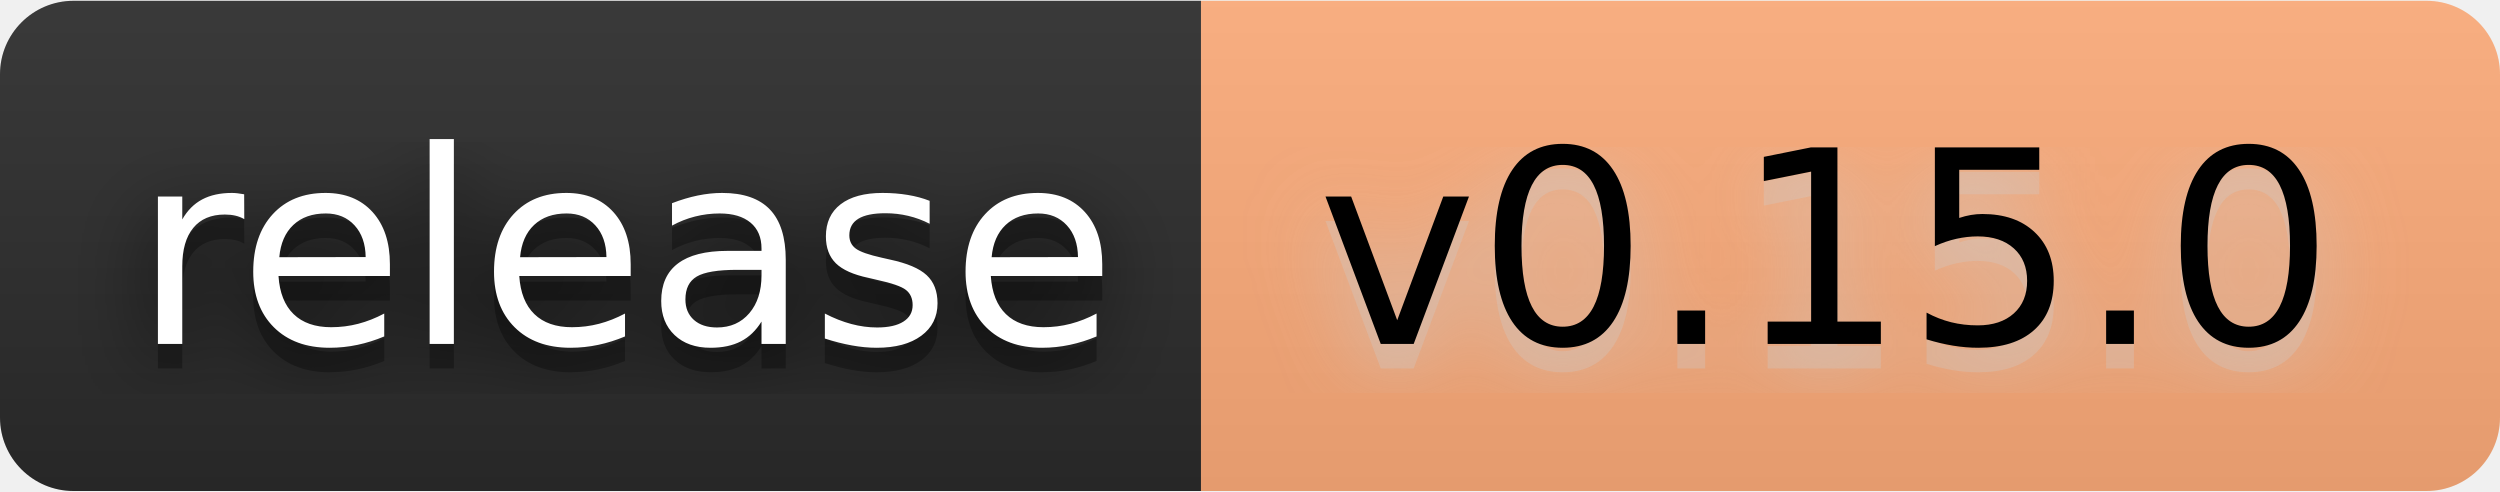
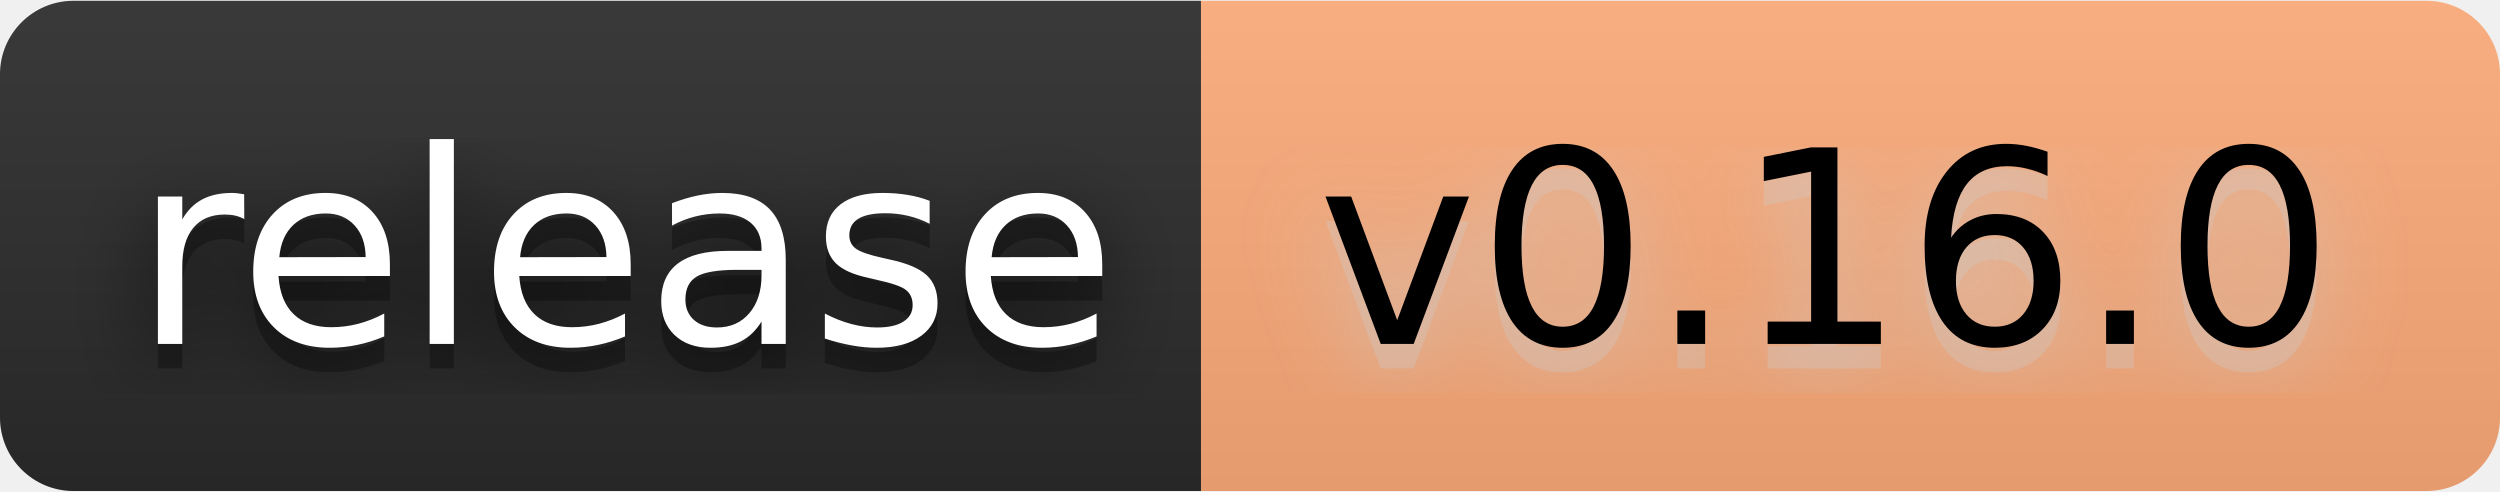
- <svg xmlns="http://www.w3.org/2000/svg" width="122" height="24" viewBox="0 0 102 20" role="img" aria-label="release: v0.15.0">
+ <svg xmlns="http://www.w3.org/2000/svg" width="122" height="24" viewBox="0 0 102 20" role="img" aria-label="release: v0.16.0">
  <filter id="blur">
    <feGaussianBlur stdDeviation="16" />
  </filter>
  <linearGradient id="s" x2="0" y2="100%">
    <stop offset="0" stop-color="#bbb" stop-opacity=".1" />
    <stop offset="1" stop-opacity=".1" />
  </linearGradient>
  <clipPath id="r">
    <rect width="102" height="20" rx="3" />
  </clipPath>
  <g clip-path="url(#r)">
    <rect width="49" height="20" fill="#2b2b2b" />
    <rect x="49" width="53" height="20" fill="#ffad7a" />
    <rect width="102" height="20" fill="url(#s)" />
  </g>
  <g fill="#fff" text-anchor="middle" font-family="Verdana,Geneva,DejaVu Sans,sans-serif" text-rendering="geometricPrecision" font-size="110">
    <g transform="scale(.1)">
      <g aria-hidden="true" fill="#010101">
        <text x="255" y="150" fill-opacity=".8" filter="url(#blur)" textLength="390">release</text>
        <text x="255" y="150" fill-opacity=".3" textLength="390">release</text>
      </g>
      <text x="255" y="140" textLength="390">release</text>
    </g>
    <g transform="scale(.1)">
      <g aria-hidden="true" fill="#ccc">
-         <text x="745" y="150" fill-opacity=".8" filter="url(#blur)" textLength="430">v0.15.0</text>
-         <text x="745" y="150" fill-opacity=".3" textLength="430">v0.15.0</text>
+         <text x="745" y="150" fill-opacity=".8" filter="url(#blur)" textLength="430">v0.16.0</text>
+         <text x="745" y="150" fill-opacity=".3" textLength="430">v0.16.0</text>
      </g>
-       <text x="745" y="140" textLength="430" fill="#000">v0.15.0</text>
+       <text x="745" y="140" textLength="430" fill="#000">v0.16.0</text>
    </g>
  </g>
</svg>
